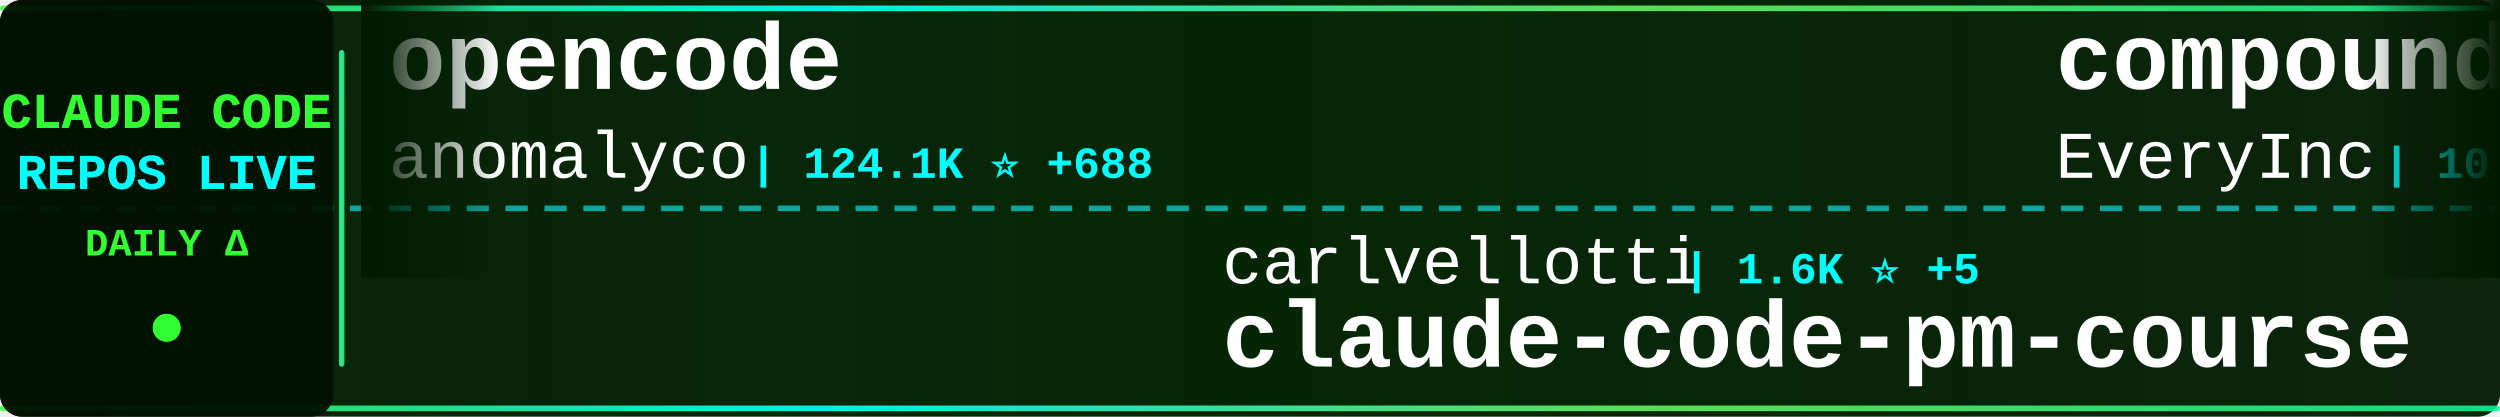
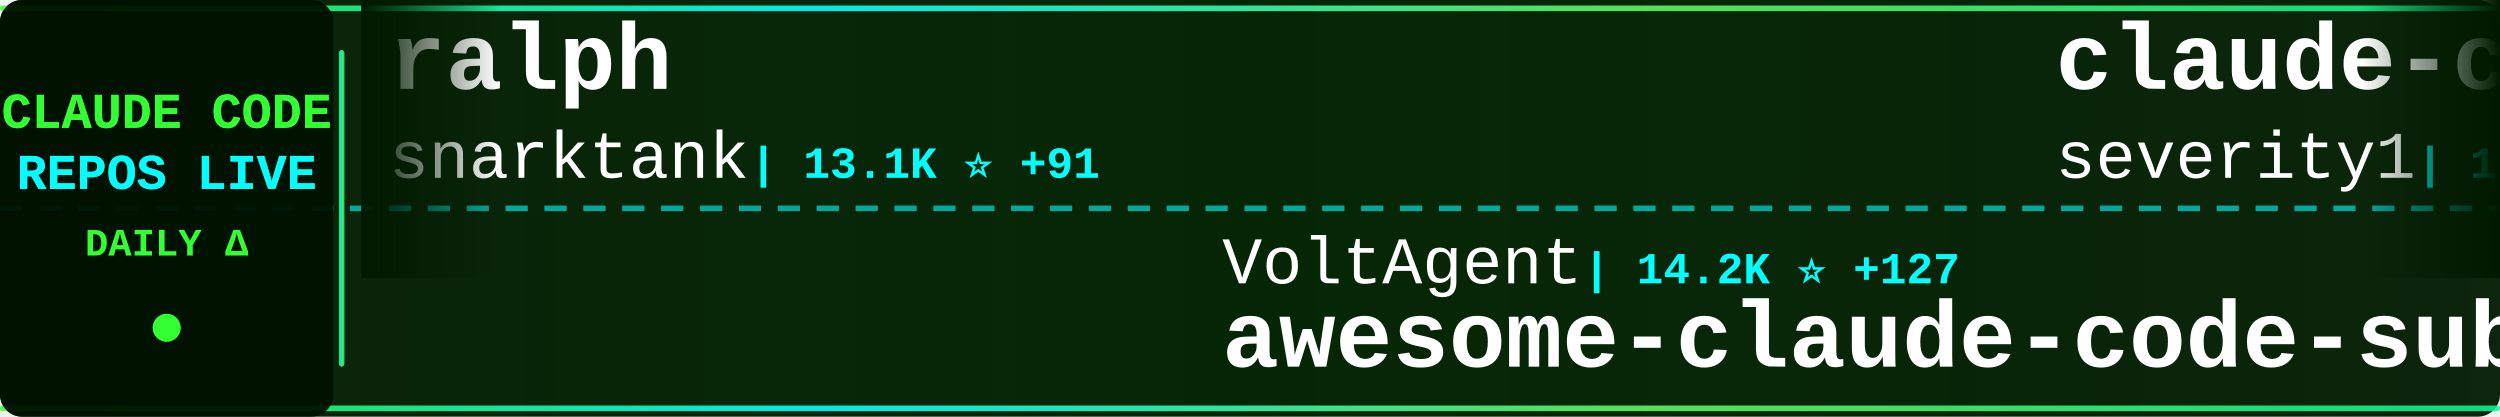
<svg xmlns="http://www.w3.org/2000/svg" width="900" height="150">
  <defs>
    <linearGradient id="tickerBg" x1="0%" y1="0%" x2="100%" y2="0%">
      <stop offset="0%" style="stop-color:#001a00;stop-opacity:0.95" />
      <stop offset="50%" style="stop-color:#002200;stop-opacity:0.98" />
      <stop offset="100%" style="stop-color:#001a00;stop-opacity:0.95" />
    </linearGradient>
    <linearGradient id="borderGrad" x1="0%" y1="0%" x2="100%" y2="0%">
      <stop offset="0%" style="stop-color:#33ff33;stop-opacity:0.85">
        <animate attributeName="stop-opacity" values="0.85;1;0.85" dur="2s" repeatCount="indefinite" />
      </stop>
      <stop offset="33%" style="stop-color:#00ffff;stop-opacity:0.9">
        <animate attributeName="stop-opacity" values="0.9;1;0.9" dur="2.2s" repeatCount="indefinite" />
      </stop>
      <stop offset="66%" style="stop-color:#66ff66;stop-opacity:0.85">
        <animate attributeName="stop-opacity" values="0.85;1;0.85" dur="1.8s" repeatCount="indefinite" />
      </stop>
      <stop offset="100%" style="stop-color:#00ff99;stop-opacity:0.85">
        <animate attributeName="stop-opacity" values="0.85;1;0.85" dur="2s" repeatCount="indefinite" />
      </stop>
    </linearGradient>
    <filter id="textGlow">
      <feGaussianBlur stdDeviation="0.1" result="coloredBlur" />
      <feMerge>
        <feMergeNode in="coloredBlur" />
        <feMergeNode in="SourceGraphic" />
      </feMerge>
    </filter>
    <filter id="metricGlow">
      <feGaussianBlur stdDeviation="0.2" result="coloredBlur" />
      <feMerge>
        <feMergeNode in="coloredBlur" />
        <feMergeNode in="SourceGraphic" />
      </feMerge>
    </filter>
    <linearGradient id="leftFade" x1="0%" y1="0%" x2="100%" y2="0%">
      <stop offset="0%" style="stop-color:#001a00;stop-opacity:1" />
      <stop offset="100%" style="stop-color:#001a00;stop-opacity:0" />
    </linearGradient>
    <linearGradient id="rightFade" x1="0%" y1="0%" x2="100%" y2="0%">
      <stop offset="0%" style="stop-color:#001a00;stop-opacity:0" />
      <stop offset="100%" style="stop-color:#001a00;stop-opacity:1" />
    </linearGradient>
  </defs>
  <rect width="900" height="150" fill="url(#tickerBg)" rx="8" />
  <rect x="0" y="2" width="900" height="2" fill="url(#borderGrad)" rx="1" />
  <rect x="0" y="146" width="900" height="2" fill="url(#borderGrad)" rx="1" />
  <line x1="0" y1="75" x2="900" y2="75" stroke="#00ffff" stroke-width="2" stroke-dasharray="8 6" opacity="0.6" />
  <rect x="0" y="0" width="120" height="150" fill="#001100" opacity="0.95" rx="8" />
  <text x="60" y="46" font-family="'Courier New', monospace" font-size="18" font-weight="bold" fill="#33ff33" text-anchor="middle" filter="url(#textGlow)">
    CLAUDE CODE
  </text>
  <text x="60" y="68" font-family="'Courier New', monospace" font-size="18" font-weight="bold" fill="#00ffff" text-anchor="middle" filter="url(#textGlow)">
    REPOS LIVE
  </text>
  <text x="60" y="92" font-family="'Courier New', monospace" font-size="14" font-weight="bold" fill="#33ff33" text-anchor="middle">
    DAILY Δ
  </text>
  <circle cx="60" cy="118" r="5" fill="#33ff33" filter="url(#metricGlow)">
    <animate attributeName="r" values="4;6;4" dur="1.5s" repeatCount="indefinite" />
    <animate attributeName="opacity" values="0.6;1;0.6" dur="1.5s" repeatCount="indefinite" />
  </circle>
  <rect x="122" y="18" width="2" height="114" fill="url(#borderGrad)" rx="1" />
  <clipPath id="tickerClip">
    <rect x="130" y="0" width="770" height="150" />
  </clipPath>
  <g clip-path="url(#tickerClip)">
    <g id="tickerItems">
      <animateTransform attributeName="transform" attributeType="XML" type="translate" from="0 0" to="-3000 0" dur="54s" repeatCount="indefinite" />
      <g transform="translate(0, 0)">
-         <text x="140" y="32" font-family="'Courier New', monospace" font-size="34" font-weight="bold" fill="#ffffff">opencode</text>
-         <text x="140" y="64" font-family="'Courier New', monospace" font-size="24" font-weight="normal" fill="#ffffff" opacity="1.0">anomalyco</text>
-         <text x="270" y="64" font-family="'Courier New', monospace" font-size="16" font-weight="bold" fill="#00ffff"> | 124.1K ⭐ +688</text>
+         <text x="140" y="32" font-family="'Courier New', monospace" font-size="34" font-weight="bold" fill="#ffffff">ralph</text>
+         <text x="140" y="64" font-family="'Courier New', monospace" font-size="24" font-weight="normal" fill="#ffffff" opacity="1.0">snarktank</text>
+         <text x="270" y="64" font-family="'Courier New', monospace" font-size="16" font-weight="bold" fill="#00ffff"> | 13.1K ⭐ +91</text>
      </g>
      <g transform="translate(300, 0)">
-         <text x="140" y="102" font-family="'Courier New', monospace" font-size="24" font-weight="normal" fill="#ffffff" opacity="1.0">carlvellotti</text>
-         <text x="306" y="102" font-family="'Courier New', monospace" font-size="16" font-weight="bold" fill="#00ffff"> | 1.6K ⭐ +5</text>
-         <text x="140" y="132" font-family="'Courier New', monospace" font-size="34" font-weight="bold" fill="#ffffff">claude-code-pm-course</text>
+         <text x="140" y="102" font-family="'Courier New', monospace" font-size="24" font-weight="normal" fill="#ffffff" opacity="1.0">VoltAgent</text>
+         <text x="270" y="102" font-family="'Courier New', monospace" font-size="16" font-weight="bold" fill="#00ffff"> | 14.2K ⭐ +127</text>
+         <text x="140" y="132" font-family="'Courier New', monospace" font-size="34" font-weight="bold" fill="#ffffff">awesome-claude-code-suba...</text>
      </g>
      <g transform="translate(600, 0)">
-         <text x="140" y="32" font-family="'Courier New', monospace" font-size="34" font-weight="bold" fill="#ffffff">compound-engineering-plu...</text>
-         <text x="140" y="64" font-family="'Courier New', monospace" font-size="24" font-weight="normal" fill="#ffffff" opacity="1.0">EveryInc</text>
-         <text x="258" y="64" font-family="'Courier New', monospace" font-size="16" font-weight="bold" fill="#00ffff"> | 10.5K ⭐ +57</text>
+         <text x="140" y="32" font-family="'Courier New', monospace" font-size="34" font-weight="bold" fill="#ffffff">claude-code-prompt-impro...</text>
+         <text x="140" y="64" font-family="'Courier New', monospace" font-size="24" font-weight="normal" fill="#ffffff" opacity="1.0">severity1</text>
+         <text x="270" y="64" font-family="'Courier New', monospace" font-size="16" font-weight="bold" fill="#00ffff"> | 1.3K ⭐ +4</text>
      </g>
      <g transform="translate(900, 0)">
-         <text x="140" y="102" font-family="'Courier New', monospace" font-size="24" font-weight="normal" fill="#ffffff" opacity="1.0">andrepimenta</text>
-         <text x="306" y="102" font-family="'Courier New', monospace" font-size="16" font-weight="bold" fill="#00ffff"> | 1.0K ⭐</text>
-         <text x="140" y="132" font-family="'Courier New', monospace" font-size="34" font-weight="bold" fill="#ffffff">claude-code-chat</text>
+         <text x="140" y="102" font-family="'Courier New', monospace" font-size="24" font-weight="normal" fill="#ffffff" opacity="1.0">https-deeplearning-ai</text>
+         <text x="414" y="102" font-family="'Courier New', monospace" font-size="16" font-weight="bold" fill="#00ffff"> | 454 ⭐</text>
+         <text x="140" y="132" font-family="'Courier New', monospace" font-size="34" font-weight="bold" fill="#ffffff">sc-claude-code-files</text>
      </g>
      <g transform="translate(1200, 0)">
-         <text x="140" y="32" font-family="'Courier New', monospace" font-size="34" font-weight="bold" fill="#ffffff">Claude-Code-x-OpenClaw-G...</text>
-         <text x="140" y="64" font-family="'Courier New', monospace" font-size="24" font-weight="normal" fill="#ffffff" opacity="1.0">KimYx0207</text>
-         <text x="270" y="64" font-family="'Courier New', monospace" font-size="16" font-weight="bold" fill="#00ffff"> | 2.1K ⭐ +35</text>
+         <text x="140" y="32" font-family="'Courier New', monospace" font-size="34" font-weight="bold" fill="#ffffff">Claude-Code-Workflow</text>
+         <text x="140" y="64" font-family="'Courier New', monospace" font-size="24" font-weight="normal" fill="#ffffff" opacity="1.0">catlog22</text>
+         <text x="258" y="64" font-family="'Courier New', monospace" font-size="16" font-weight="bold" fill="#00ffff"> | 1.5K ⭐ +11</text>
      </g>
      <g transform="translate(1500, 0)">
-         <text x="140" y="102" font-family="'Courier New', monospace" font-size="24" font-weight="normal" fill="#ffffff" opacity="1.0">ComposioHQ</text>
-         <text x="282" y="102" font-family="'Courier New', monospace" font-size="16" font-weight="bold" fill="#00ffff"> | 45.2K ⭐ +478</text>
-         <text x="140" y="132" font-family="'Courier New', monospace" font-size="34" font-weight="bold" fill="#ffffff">awesome-claude-skills</text>
+         <text x="140" y="102" font-family="'Courier New', monospace" font-size="24" font-weight="normal" fill="#ffffff" opacity="1.0">disler</text>
+         <text x="234" y="102" font-family="'Courier New', monospace" font-size="16" font-weight="bold" fill="#00ffff"> | 3.3K ⭐ +13</text>
+         <text x="140" y="132" font-family="'Courier New', monospace" font-size="34" font-weight="bold" fill="#ffffff">claude-code-hooks-master...</text>
      </g>
      <g transform="translate(1800, 0)">
-         <text x="140" y="32" font-family="'Courier New', monospace" font-size="34" font-weight="bold" fill="#ffffff">claude-code-config</text>
-         <text x="140" y="64" font-family="'Courier New', monospace" font-size="24" font-weight="normal" fill="#ffffff" opacity="1.0">jarrodwatts</text>
-         <text x="294" y="64" font-family="'Courier New', monospace" font-size="16" font-weight="bold" fill="#00ffff"> | 977 ⭐ +1</text>
+         <text x="140" y="32" font-family="'Courier New', monospace" font-size="34" font-weight="bold" fill="#ffffff">claude-code-guide</text>
+         <text x="140" y="64" font-family="'Courier New', monospace" font-size="24" font-weight="normal" fill="#ffffff" opacity="1.0">zebbern</text>
+         <text x="246" y="64" font-family="'Courier New', monospace" font-size="16" font-weight="bold" fill="#00ffff"> | 3.7K ⭐ +19</text>
      </g>
      <g transform="translate(2100, 0)">
-         <text x="140" y="102" font-family="'Courier New', monospace" font-size="24" font-weight="normal" fill="#ffffff" opacity="1.0">disler</text>
-         <text x="234" y="102" font-family="'Courier New', monospace" font-size="16" font-weight="bold" fill="#00ffff"> | 1.3K ⭐ +5</text>
-         <text x="140" y="132" font-family="'Courier New', monospace" font-size="34" font-weight="bold" fill="#ffffff">claude-code-hooks-multi-...</text>
+         <text x="140" y="102" font-family="'Courier New', monospace" font-size="24" font-weight="normal" fill="#ffffff" opacity="1.0">OthmanAdi</text>
+         <text x="270" y="102" font-family="'Courier New', monospace" font-size="16" font-weight="bold" fill="#00ffff"> | 16.4K ⭐ +119</text>
+         <text x="140" y="132" font-family="'Courier New', monospace" font-size="34" font-weight="bold" fill="#ffffff">planning-with-files</text>
      </g>
      <g transform="translate(2400, 0)">
-         <text x="140" y="32" font-family="'Courier New', monospace" font-size="34" font-weight="bold" fill="#ffffff">claude-code-templates</text>
-         <text x="140" y="64" font-family="'Courier New', monospace" font-size="24" font-weight="normal" fill="#ffffff" opacity="1.0">davila7</text>
-         <text x="246" y="64" font-family="'Courier New', monospace" font-size="16" font-weight="bold" fill="#00ffff"> | 23.1K ⭐ +71</text>
+         <text x="140" y="32" font-family="'Courier New', monospace" font-size="34" font-weight="bold" fill="#ffffff">claude-code</text>
+         <text x="140" y="64" font-family="'Courier New', monospace" font-size="24" font-weight="normal" fill="#ffffff" opacity="1.0">anthropics</text>
+         <text x="282" y="64" font-family="'Courier New', monospace" font-size="16" font-weight="bold" fill="#00ffff"> | 79.4K ⭐ +505</text>
      </g>
      <g transform="translate(2700, 0)">
-         <text x="140" y="102" font-family="'Courier New', monospace" font-size="24" font-weight="normal" fill="#ffffff" opacity="1.0">centminmod</text>
-         <text x="282" y="102" font-family="'Courier New', monospace" font-size="16" font-weight="bold" fill="#00ffff"> | 2.1K ⭐ +14</text>
-         <text x="140" y="132" font-family="'Courier New', monospace" font-size="34" font-weight="bold" fill="#ffffff">my-claude-code-setup</text>
+         <text x="140" y="102" font-family="'Courier New', monospace" font-size="24" font-weight="normal" fill="#ffffff" opacity="1.0">PleasePrompto</text>
+         <text x="318" y="102" font-family="'Courier New', monospace" font-size="16" font-weight="bold" fill="#00ffff"> | 4.6K ⭐ +36</text>
+         <text x="140" y="132" font-family="'Courier New', monospace" font-size="34" font-weight="bold" fill="#ffffff">notebooklm-skill</text>
      </g>
      <g transform="translate(3000, 0)">
-         <text x="140" y="32" font-family="'Courier New', monospace" font-size="34" font-weight="bold" fill="#ffffff">opencode</text>
-         <text x="140" y="64" font-family="'Courier New', monospace" font-size="24" font-weight="normal" fill="#ffffff" opacity="1.0">anomalyco</text>
-         <text x="270" y="64" font-family="'Courier New', monospace" font-size="16" font-weight="bold" fill="#00ffff"> | 124.1K ⭐ +688</text>
+         <text x="140" y="32" font-family="'Courier New', monospace" font-size="34" font-weight="bold" fill="#ffffff">ralph</text>
+         <text x="140" y="64" font-family="'Courier New', monospace" font-size="24" font-weight="normal" fill="#ffffff" opacity="1.0">snarktank</text>
+         <text x="270" y="64" font-family="'Courier New', monospace" font-size="16" font-weight="bold" fill="#00ffff"> | 13.1K ⭐ +91</text>
      </g>
      <g transform="translate(3300, 0)">
-         <text x="140" y="102" font-family="'Courier New', monospace" font-size="24" font-weight="normal" fill="#ffffff" opacity="1.0">carlvellotti</text>
-         <text x="306" y="102" font-family="'Courier New', monospace" font-size="16" font-weight="bold" fill="#00ffff"> | 1.6K ⭐ +5</text>
-         <text x="140" y="132" font-family="'Courier New', monospace" font-size="34" font-weight="bold" fill="#ffffff">claude-code-pm-course</text>
+         <text x="140" y="102" font-family="'Courier New', monospace" font-size="24" font-weight="normal" fill="#ffffff" opacity="1.0">VoltAgent</text>
+         <text x="270" y="102" font-family="'Courier New', monospace" font-size="16" font-weight="bold" fill="#00ffff"> | 14.2K ⭐ +127</text>
+         <text x="140" y="132" font-family="'Courier New', monospace" font-size="34" font-weight="bold" fill="#ffffff">awesome-claude-code-suba...</text>
      </g>
      <g transform="translate(3600, 0)">
-         <text x="140" y="32" font-family="'Courier New', monospace" font-size="34" font-weight="bold" fill="#ffffff">compound-engineering-plu...</text>
-         <text x="140" y="64" font-family="'Courier New', monospace" font-size="24" font-weight="normal" fill="#ffffff" opacity="1.0">EveryInc</text>
-         <text x="258" y="64" font-family="'Courier New', monospace" font-size="16" font-weight="bold" fill="#00ffff"> | 10.5K ⭐ +57</text>
+         <text x="140" y="32" font-family="'Courier New', monospace" font-size="34" font-weight="bold" fill="#ffffff">claude-code-prompt-impro...</text>
+         <text x="140" y="64" font-family="'Courier New', monospace" font-size="24" font-weight="normal" fill="#ffffff" opacity="1.0">severity1</text>
+         <text x="270" y="64" font-family="'Courier New', monospace" font-size="16" font-weight="bold" fill="#00ffff"> | 1.3K ⭐ +4</text>
      </g>
      <g transform="translate(3900, 0)">
-         <text x="140" y="102" font-family="'Courier New', monospace" font-size="24" font-weight="normal" fill="#ffffff" opacity="1.0">andrepimenta</text>
-         <text x="306" y="102" font-family="'Courier New', monospace" font-size="16" font-weight="bold" fill="#00ffff"> | 1.0K ⭐</text>
-         <text x="140" y="132" font-family="'Courier New', monospace" font-size="34" font-weight="bold" fill="#ffffff">claude-code-chat</text>
+         <text x="140" y="102" font-family="'Courier New', monospace" font-size="24" font-weight="normal" fill="#ffffff" opacity="1.0">https-deeplearning-ai</text>
+         <text x="414" y="102" font-family="'Courier New', monospace" font-size="16" font-weight="bold" fill="#00ffff"> | 454 ⭐</text>
+         <text x="140" y="132" font-family="'Courier New', monospace" font-size="34" font-weight="bold" fill="#ffffff">sc-claude-code-files</text>
      </g>
    </g>
  </g>
  <rect x="130" y="0" width="50" height="100" fill="url(#leftFade)" />
  <rect x="850" y="0" width="50" height="100" fill="url(#rightFade)" />
</svg>
